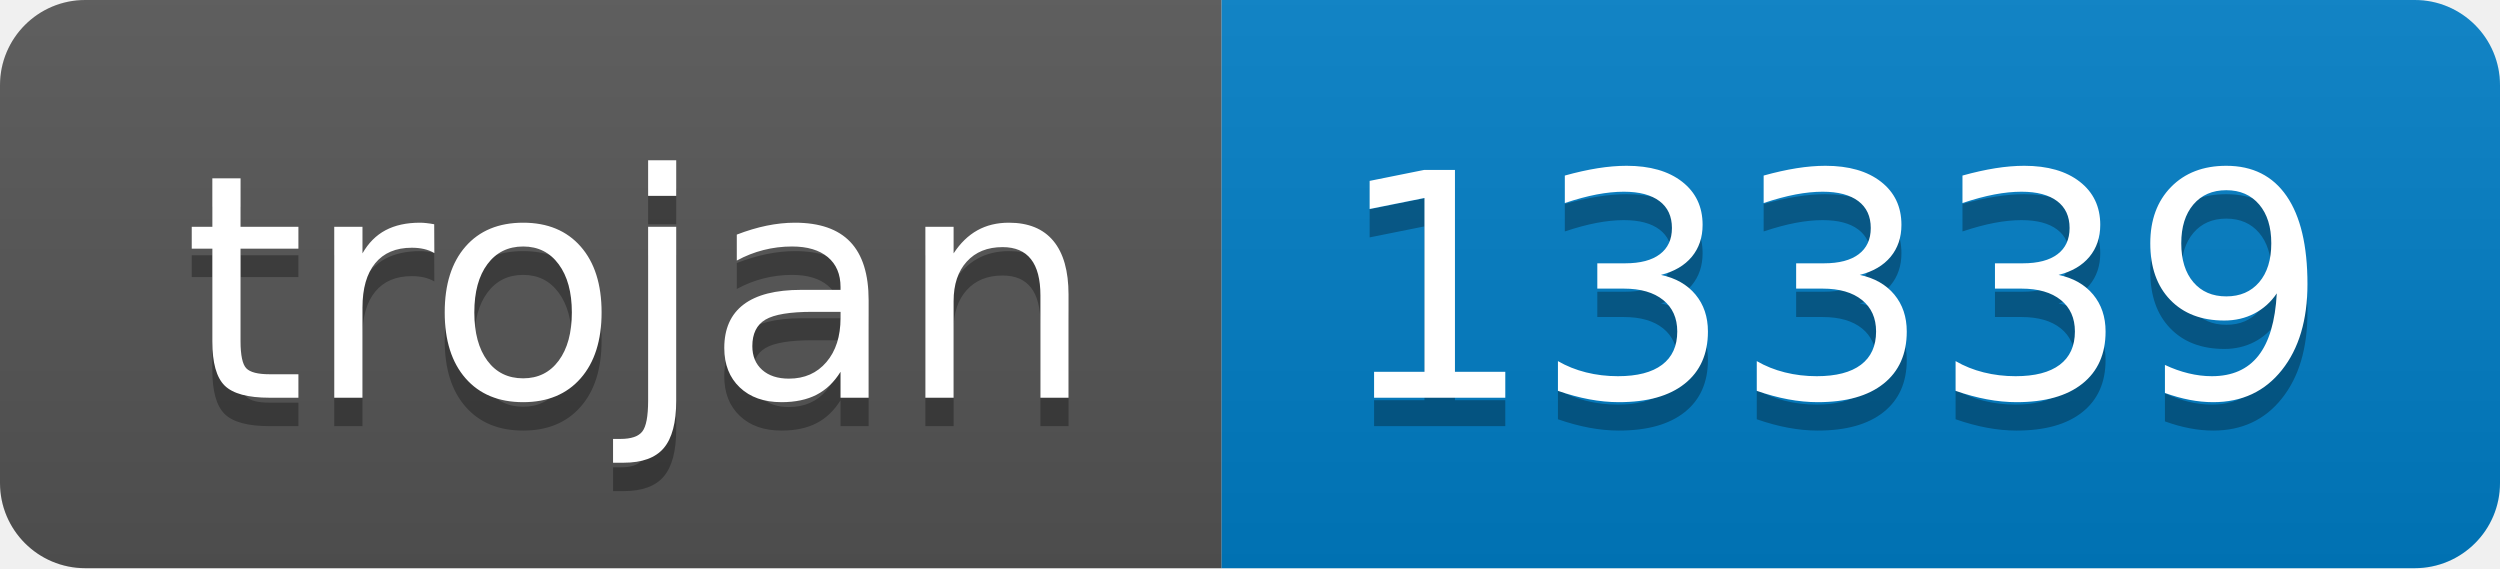
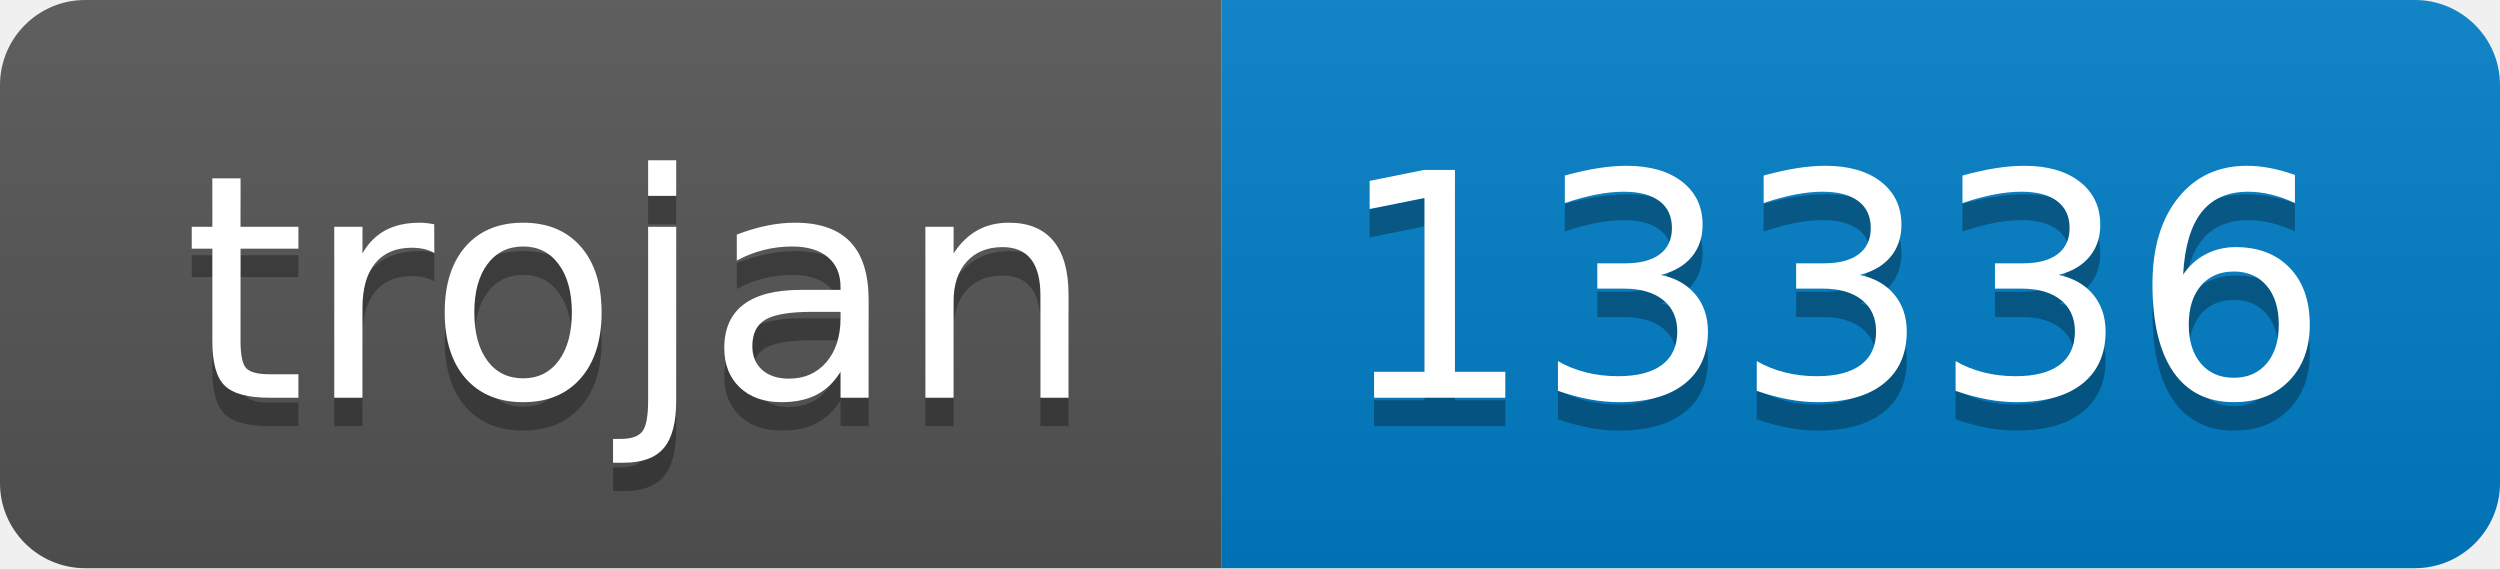
- <svg xmlns="http://www.w3.org/2000/svg" width="88" height="20" role="img" aria-label="trojan: 13339">
+ <svg xmlns="http://www.w3.org/2000/svg" width="88" height="20" role="img" aria-label="trojan: 13336">
  <linearGradient id="s" x2="0" y2="100%">
    <stop offset="0" stop-color="#bbb" stop-opacity=".1" />
    <stop offset="1" stop-opacity=".1" />
  </linearGradient>
  <clipPath id="r">
    <rect width="88" height="20" rx="3" fill="#fff" />
  </clipPath>
  <g clip-path="url(#r)">
    <rect width="43" height="20" fill="#555" />
    <rect x="43" width="45" height="20" fill="#007ec6" />
    <rect width="88" height="20" fill="url(#s)" />
  </g>
  <g fill="#fff" text-anchor="middle" font-family="Verdana,Geneva,DejaVu Sans,sans-serif" text-rendering="geometricPrecision" font-size="110">
    <text aria-hidden="true" x="225" y="150" fill="#010101" fill-opacity=".3" transform="scale(.1)" textLength="330">trojan</text>
    <text x="225" y="140" transform="scale(.1)" fill="#fff" textLength="330">trojan</text>
-     <text aria-hidden="true" x="645" y="150" fill="#010101" fill-opacity=".3" transform="scale(.1)" textLength="350">13339</text>
-     <text x="645" y="140" transform="scale(.1)" fill="#fff" textLength="350">13339</text>
+     <text aria-hidden="true" x="645" y="150" fill="#010101" fill-opacity=".3" transform="scale(.1)" textLength="350">13336</text>
+     <text x="645" y="140" transform="scale(.1)" fill="#fff" textLength="350">13336</text>
  </g>
</svg>
